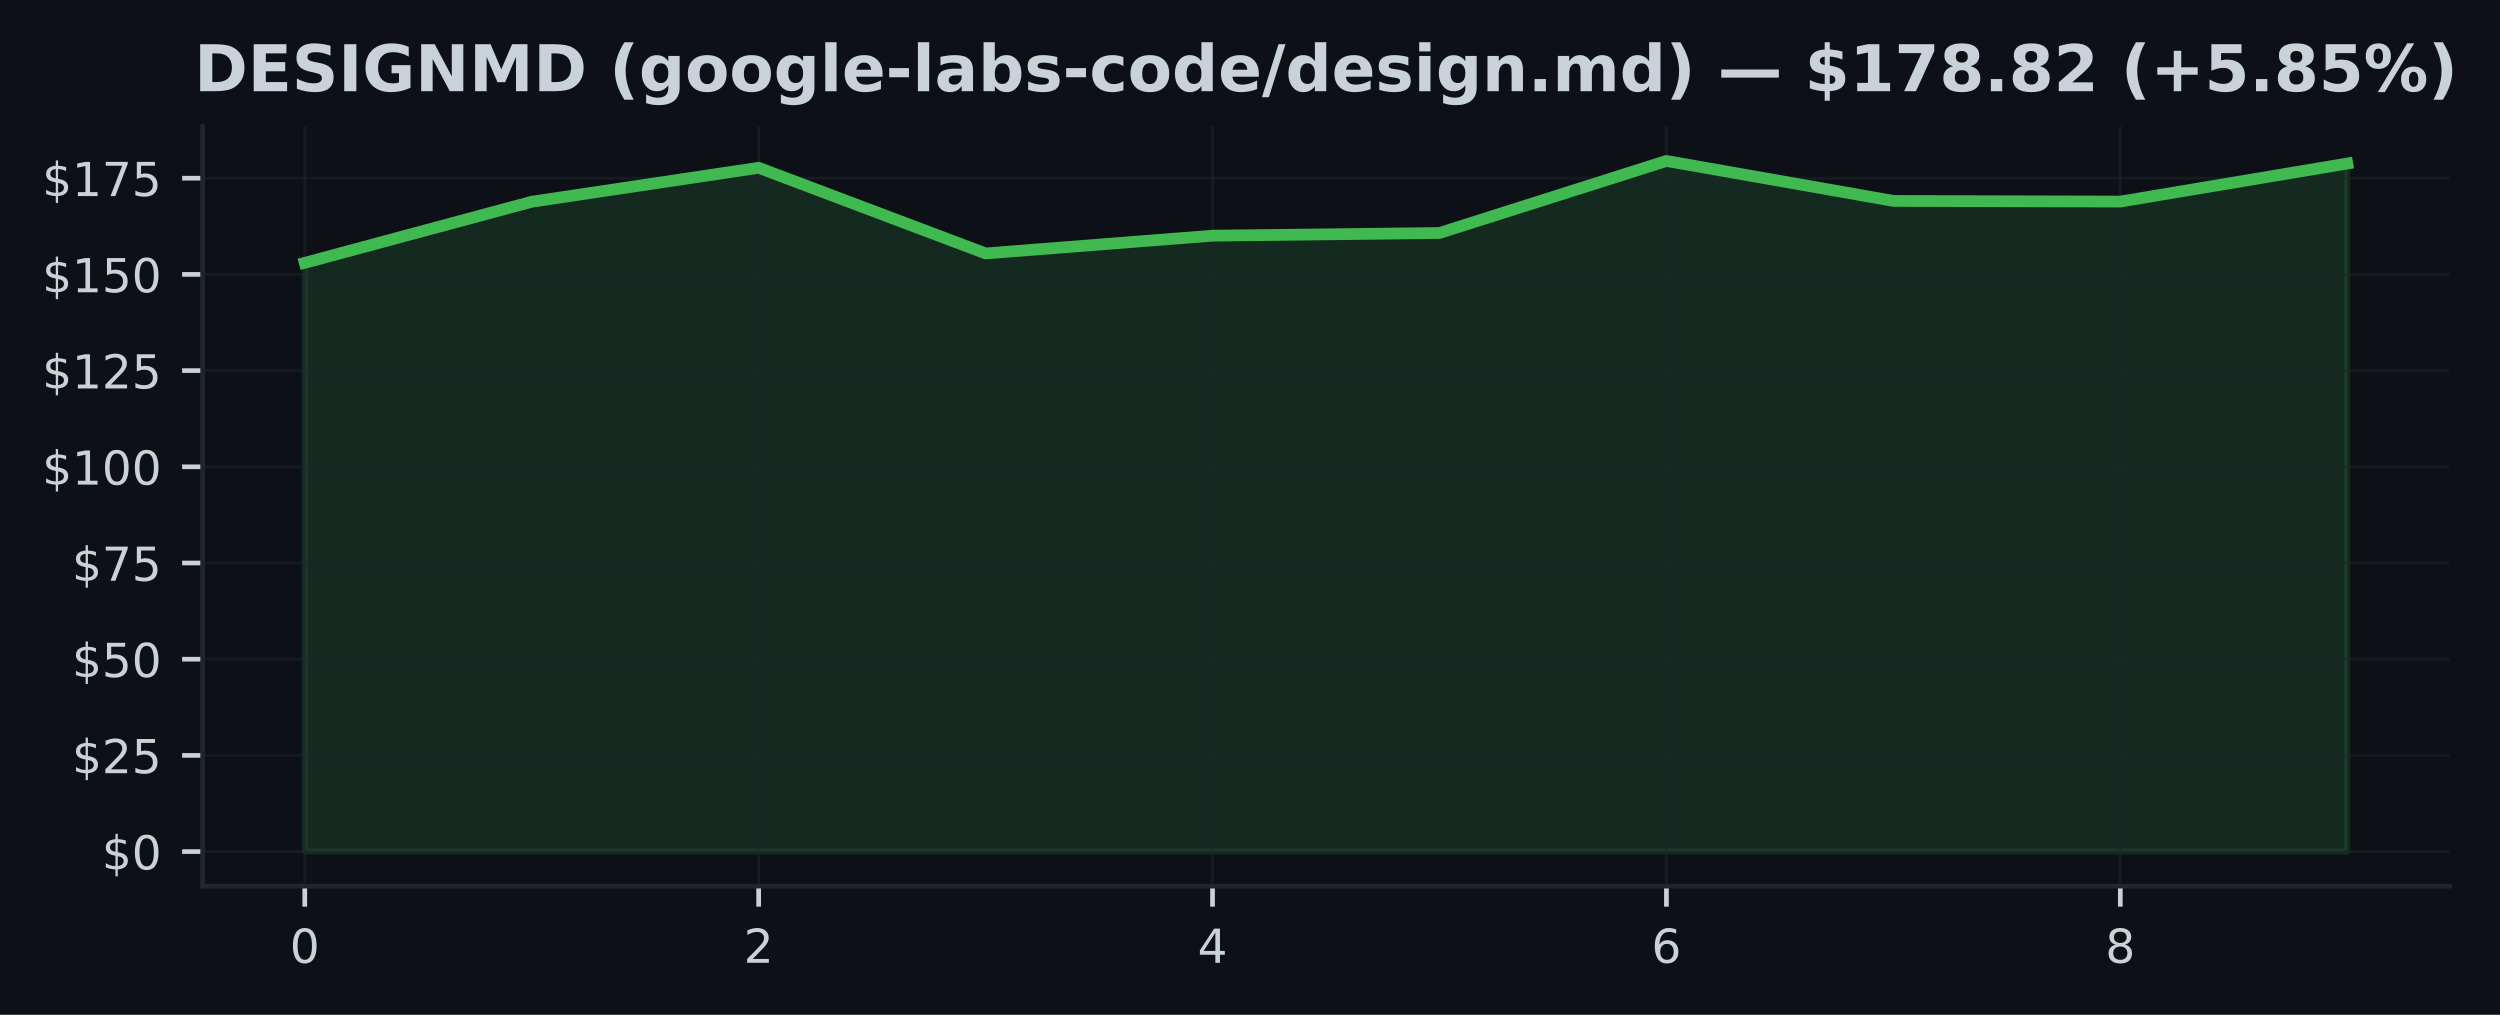
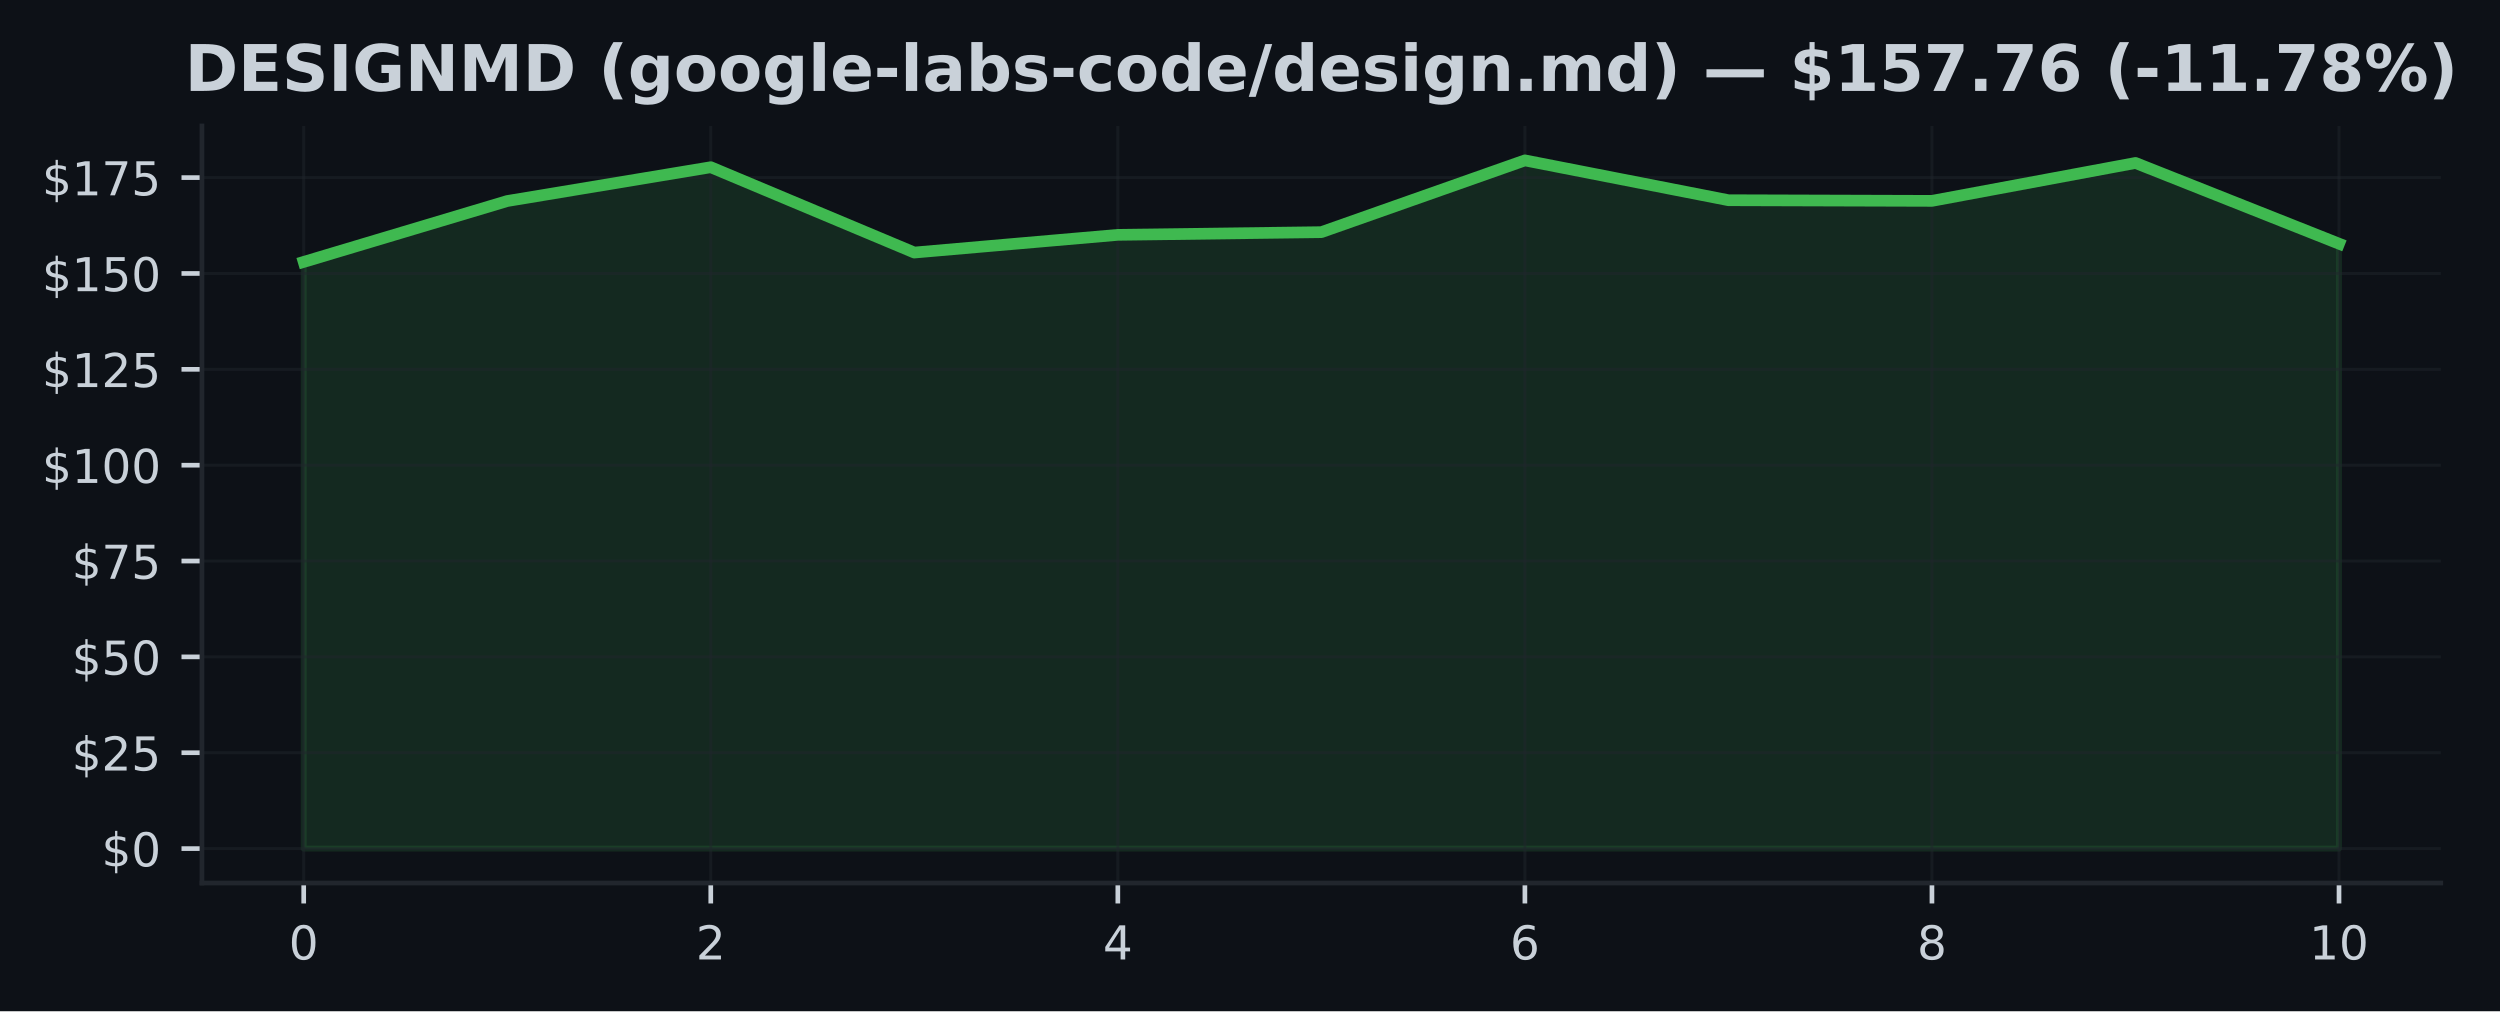
- <svg xmlns="http://www.w3.org/2000/svg" xmlns:xlink="http://www.w3.org/1999/xlink" width="426.345pt" height="173.061pt" viewBox="0 0 426.345 173.061" version="1.1">
+ <svg xmlns="http://www.w3.org/2000/svg" xmlns:xlink="http://www.w3.org/1999/xlink" width="427.845pt" height="173.061pt" viewBox="0 0 427.845 173.061" version="1.1">
  <defs>
    <style type="text/css">*{stroke-linejoin: round; stroke-linecap: butt}</style>
  </defs>
  <g id="figure_1">
    <g id="patch_1">
-       <path d="M 0 173.061  L 426.345 173.061  L 426.345 0  L 0 0  z " style="fill: #0d1117" />
+       <path d="M 0 173.061  L 427.845 173.061  L 427.845 0  L 0 0  z " style="fill: #0d1117" />
    </g>
    <g id="axes_1">
      <g id="patch_2">
        <path d="M 34.56 151.118  L 417.71 151.118  L 417.71 21.558  L 34.56 21.558  z " style="fill: #0d1117" />
      </g>
      <g id="FillBetweenPolyCollection_1">
        <defs>
-           <path id="m35527d3a36" d="M 51.976 -27.832  L 51.976 -128.237  L 90.678 -138.658  L 129.38 -144.445  L 168.082 -129.838  L 206.784 -132.87  L 245.486 -133.329  L 284.188 -145.613  L 322.89 -138.795  L 361.592 -138.684  L 400.294 -145.174  L 400.294 -27.832  L 400.294 -27.832  L 361.592 -27.832  L 322.89 -27.832  L 284.188 -27.832  L 245.486 -27.832  L 206.784 -27.832  L 168.082 -27.832  L 129.38 -27.832  L 90.678 -27.832  L 51.976 -27.832  z " style="stroke: #3fb950; stroke-opacity: 0.15" />
+           <path id="md6581e37cd" d="M 51.976 -27.832  L 51.976 -128.237  L 86.808 -138.658  L 121.64 -144.445  L 156.471 -129.838  L 191.303 -132.87  L 226.135 -133.329  L 260.967 -145.613  L 295.799 -138.795  L 330.63 -138.684  L 365.462 -145.174  L 400.294 -131.354  L 400.294 -27.832  L 400.294 -27.832  L 365.462 -27.832  L 330.63 -27.832  L 295.799 -27.832  L 260.967 -27.832  L 226.135 -27.832  L 191.303 -27.832  L 156.471 -27.832  L 121.64 -27.832  L 86.808 -27.832  L 51.976 -27.832  z " style="stroke: #3fb950; stroke-opacity: 0.15" />
        </defs>
-         <g clip-path="url(#p5532284a76)">
-           <use xlink:href="#m35527d3a36" x="0" y="173.061" style="fill: #3fb950; fill-opacity: 0.15; stroke: #3fb950; stroke-opacity: 0.15" />
+         <g clip-path="url(#pcea689e5e6)">
+           <use xlink:href="#md6581e37cd" x="0" y="173.061" style="fill: #3fb950; fill-opacity: 0.15; stroke: #3fb950; stroke-opacity: 0.15" />
        </g>
      </g>
      <g id="matplotlib.axis_1">
        <g id="xtick_1">
          <g id="line2d_1">
-             <path d="M 51.976 151.118  L 51.976 21.558  " clip-path="url(#p5532284a76)" style="fill: none; stroke: #21262d; stroke-opacity: 0.5; stroke-width: 0.5; stroke-linecap: square" />
+             <path d="M 51.976 151.118  L 51.976 21.558  " clip-path="url(#pcea689e5e6)" style="fill: none; stroke: #21262d; stroke-opacity: 0.5; stroke-width: 0.5; stroke-linecap: square" />
          </g>
          <g id="line2d_2">
            <defs>
-               <path id="m4c2acfb71c" d="M 0 0  L 0 3.5  " style="stroke: #c9d1d9; stroke-width: 0.8" />
+               <path id="m5f5ffbb6eb" d="M 0 0  L 0 3.5  " style="stroke: #c9d1d9; stroke-width: 0.8" />
            </defs>
            <g>
-               <use xlink:href="#m4c2acfb71c" x="51.976" y="151.118" style="fill: #c9d1d9; stroke: #c9d1d9; stroke-width: 0.8" />
+               <use xlink:href="#m5f5ffbb6eb" x="51.976" y="151.118" style="fill: #c9d1d9; stroke: #c9d1d9; stroke-width: 0.8" />
            </g>
          </g>
          <g id="text_1">
            <g style="fill: #c9d1d9" transform="translate(49.43091 164.197) scale(0.08 -0.08)">
              <defs>
                <path id="DejaVuSans-30" d="M 2034 4250  Q 1547 4250 1301 3770  Q 1056 3291 1056 2328  Q 1056 1369 1301 889  Q 1547 409 2034 409  Q 2525 409 2770 889  Q 3016 1369 3016 2328  Q 3016 3291 2770 3770  Q 2525 4250 2034 4250  z M 2034 4750  Q 2819 4750 3233 4129  Q 3647 3509 3647 2328  Q 3647 1150 3233 529  Q 2819 -91 2034 -91  Q 1250 -91 836 529  Q 422 1150 422 2328  Q 422 3509 836 4129  Q 1250 4750 2034 4750  z " transform="scale(0.015625)" />
              </defs>
              <use xlink:href="#DejaVuSans-30" />
            </g>
          </g>
        </g>
        <g id="xtick_2">
          <g id="line2d_3">
-             <path d="M 129.38 151.118  L 129.38 21.558  " clip-path="url(#p5532284a76)" style="fill: none; stroke: #21262d; stroke-opacity: 0.5; stroke-width: 0.5; stroke-linecap: square" />
+             <path d="M 121.64 151.118  L 121.64 21.558  " clip-path="url(#pcea689e5e6)" style="fill: none; stroke: #21262d; stroke-opacity: 0.5; stroke-width: 0.5; stroke-linecap: square" />
          </g>
          <g id="line2d_4">
            <g>
-               <use xlink:href="#m4c2acfb71c" x="129.38" y="151.118" style="fill: #c9d1d9; stroke: #c9d1d9; stroke-width: 0.8" />
+               <use xlink:href="#m5f5ffbb6eb" x="121.64" y="151.118" style="fill: #c9d1d9; stroke: #c9d1d9; stroke-width: 0.8" />
            </g>
          </g>
          <g id="text_2">
-             <g style="fill: #c9d1d9" transform="translate(126.8349 164.197) scale(0.08 -0.08)">
+             <g style="fill: #c9d1d9" transform="translate(119.0945 164.197) scale(0.08 -0.08)">
              <defs>
                <path id="DejaVuSans-32" d="M 1228 531  L 3431 531  L 3431 0  L 469 0  L 469 531  Q 828 903 1448 1529  Q 2069 2156 2228 2338  Q 2531 2678 2651 2914  Q 2772 3150 2772 3378  Q 2772 3750 2511 3984  Q 2250 4219 1831 4219  Q 1534 4219 1204 4116  Q 875 4013 500 3803  L 500 4441  Q 881 4594 1212 4672  Q 1544 4750 1819 4750  Q 2544 4750 2975 4387  Q 3406 4025 3406 3419  Q 3406 3131 3298 2873  Q 3191 2616 2906 2266  Q 2828 2175 2409 1742  Q 1991 1309 1228 531  z " transform="scale(0.015625)" />
              </defs>
              <use xlink:href="#DejaVuSans-32" />
            </g>
          </g>
        </g>
        <g id="xtick_3">
          <g id="line2d_5">
-             <path d="M 206.784 151.118  L 206.784 21.558  " clip-path="url(#p5532284a76)" style="fill: none; stroke: #21262d; stroke-opacity: 0.5; stroke-width: 0.5; stroke-linecap: square" />
+             <path d="M 191.303 151.118  L 191.303 21.558  " clip-path="url(#pcea689e5e6)" style="fill: none; stroke: #21262d; stroke-opacity: 0.5; stroke-width: 0.5; stroke-linecap: square" />
          </g>
          <g id="line2d_6">
            <g>
-               <use xlink:href="#m4c2acfb71c" x="206.784" y="151.118" style="fill: #c9d1d9; stroke: #c9d1d9; stroke-width: 0.8" />
+               <use xlink:href="#m5f5ffbb6eb" x="191.303" y="151.118" style="fill: #c9d1d9; stroke: #c9d1d9; stroke-width: 0.8" />
            </g>
          </g>
          <g id="text_3">
-             <g style="fill: #c9d1d9" transform="translate(204.239 164.197) scale(0.08 -0.08)">
+             <g style="fill: #c9d1d9" transform="translate(188.7582 164.197) scale(0.08 -0.08)">
              <defs>
                <path id="DejaVuSans-34" d="M 2419 4116  L 825 1625  L 2419 1625  L 2419 4116  z M 2253 4666  L 3047 4666  L 3047 1625  L 3713 1625  L 3713 1100  L 3047 1100  L 3047 0  L 2419 0  L 2419 1100  L 313 1100  L 313 1709  L 2253 4666  z " transform="scale(0.015625)" />
              </defs>
              <use xlink:href="#DejaVuSans-34" />
            </g>
          </g>
        </g>
        <g id="xtick_4">
          <g id="line2d_7">
-             <path d="M 284.188 151.118  L 284.188 21.558  " clip-path="url(#p5532284a76)" style="fill: none; stroke: #21262d; stroke-opacity: 0.5; stroke-width: 0.5; stroke-linecap: square" />
+             <path d="M 260.967 151.118  L 260.967 21.558  " clip-path="url(#pcea689e5e6)" style="fill: none; stroke: #21262d; stroke-opacity: 0.5; stroke-width: 0.5; stroke-linecap: square" />
          </g>
          <g id="line2d_8">
            <g>
-               <use xlink:href="#m4c2acfb71c" x="284.188" y="151.118" style="fill: #c9d1d9; stroke: #c9d1d9; stroke-width: 0.8" />
+               <use xlink:href="#m5f5ffbb6eb" x="260.967" y="151.118" style="fill: #c9d1d9; stroke: #c9d1d9; stroke-width: 0.8" />
            </g>
          </g>
          <g id="text_4">
-             <g style="fill: #c9d1d9" transform="translate(281.643 164.197) scale(0.08 -0.08)">
+             <g style="fill: #c9d1d9" transform="translate(258.4218 164.197) scale(0.08 -0.08)">
              <defs>
                <path id="DejaVuSans-36" d="M 2113 2584  Q 1688 2584 1439 2293  Q 1191 2003 1191 1497  Q 1191 994 1439 701  Q 1688 409 2113 409  Q 2538 409 2786 701  Q 3034 994 3034 1497  Q 3034 2003 2786 2293  Q 2538 2584 2113 2584  z M 3366 4563  L 3366 3988  Q 3128 4100 2886 4159  Q 2644 4219 2406 4219  Q 1781 4219 1451 3797  Q 1122 3375 1075 2522  Q 1259 2794 1537 2939  Q 1816 3084 2150 3084  Q 2853 3084 3261 2657  Q 3669 2231 3669 1497  Q 3669 778 3244 343  Q 2819 -91 2113 -91  Q 1303 -91 875 529  Q 447 1150 447 2328  Q 447 3434 972 4092  Q 1497 4750 2381 4750  Q 2619 4750 2861 4703  Q 3103 4656 3366 4563  z " transform="scale(0.015625)" />
              </defs>
              <use xlink:href="#DejaVuSans-36" />
            </g>
          </g>
        </g>
        <g id="xtick_5">
          <g id="line2d_9">
-             <path d="M 361.592 151.118  L 361.592 21.558  " clip-path="url(#p5532284a76)" style="fill: none; stroke: #21262d; stroke-opacity: 0.5; stroke-width: 0.5; stroke-linecap: square" />
+             <path d="M 330.63 151.118  L 330.63 21.558  " clip-path="url(#pcea689e5e6)" style="fill: none; stroke: #21262d; stroke-opacity: 0.5; stroke-width: 0.5; stroke-linecap: square" />
          </g>
          <g id="line2d_10">
            <g>
-               <use xlink:href="#m4c2acfb71c" x="361.592" y="151.118" style="fill: #c9d1d9; stroke: #c9d1d9; stroke-width: 0.8" />
+               <use xlink:href="#m5f5ffbb6eb" x="330.63" y="151.118" style="fill: #c9d1d9; stroke: #c9d1d9; stroke-width: 0.8" />
            </g>
          </g>
          <g id="text_5">
-             <g style="fill: #c9d1d9" transform="translate(359.0471 164.197) scale(0.08 -0.08)">
+             <g style="fill: #c9d1d9" transform="translate(328.0855 164.197) scale(0.08 -0.08)">
              <defs>
                <path id="DejaVuSans-38" d="M 2034 2216  Q 1584 2216 1326 1975  Q 1069 1734 1069 1313  Q 1069 891 1326 650  Q 1584 409 2034 409  Q 2484 409 2743 651  Q 3003 894 3003 1313  Q 3003 1734 2745 1975  Q 2488 2216 2034 2216  z M 1403 2484  Q 997 2584 770 2862  Q 544 3141 544 3541  Q 544 4100 942 4425  Q 1341 4750 2034 4750  Q 2731 4750 3128 4425  Q 3525 4100 3525 3541  Q 3525 3141 3298 2862  Q 3072 2584 2669 2484  Q 3125 2378 3379 2068  Q 3634 1759 3634 1313  Q 3634 634 3220 271  Q 2806 -91 2034 -91  Q 1263 -91 848 271  Q 434 634 434 1313  Q 434 1759 690 2068  Q 947 2378 1403 2484  z M 1172 3481  Q 1172 3119 1398 2916  Q 1625 2713 2034 2713  Q 2441 2713 2670 2916  Q 2900 3119 2900 3481  Q 2900 3844 2670 4047  Q 2441 4250 2034 4250  Q 1625 4250 1398 4047  Q 1172 3844 1172 3481  z " transform="scale(0.015625)" />
              </defs>
              <use xlink:href="#DejaVuSans-38" />
+             </g>
+           </g>
+         </g>
+         <g id="xtick_6">
+           <g id="line2d_11">
+             <path d="M 400.294 151.118  L 400.294 21.558  " clip-path="url(#pcea689e5e6)" style="fill: none; stroke: #21262d; stroke-opacity: 0.5; stroke-width: 0.5; stroke-linecap: square" />
+           </g>
+           <g id="line2d_12">
+             <g>
+               <use xlink:href="#m5f5ffbb6eb" x="400.294" y="151.118" style="fill: #c9d1d9; stroke: #c9d1d9; stroke-width: 0.8" />
+             </g>
+           </g>
+           <g id="text_6">
+             <g style="fill: #c9d1d9" transform="translate(395.2041 164.197) scale(0.08 -0.08)">
+               <defs>
+                 <path id="DejaVuSans-31" d="M 794 531  L 1825 531  L 1825 4091  L 703 3866  L 703 4441  L 1819 4666  L 2450 4666  L 2450 531  L 3481 531  L 3481 0  L 794 0  L 794 531  z " transform="scale(0.015625)" />
+               </defs>
+               <use xlink:href="#DejaVuSans-31" />
+               <use xlink:href="#DejaVuSans-30" transform="translate(63.62305 0)" />
            </g>
          </g>
        </g>
      </g>
      <g id="matplotlib.axis_2">
        <g id="ytick_1">
-           <g id="line2d_11">
-             <path d="M 34.56 145.229  L 417.71 145.229  " clip-path="url(#p5532284a76)" style="fill: none; stroke: #21262d; stroke-opacity: 0.5; stroke-width: 0.5; stroke-linecap: square" />
-           </g>
-           <g id="line2d_12">
+           <g id="line2d_13">
+             <path d="M 34.56 145.229  L 417.71 145.229  " clip-path="url(#pcea689e5e6)" style="fill: none; stroke: #21262d; stroke-opacity: 0.5; stroke-width: 0.5; stroke-linecap: square" />
+           </g>
+           <g id="line2d_14">
            <defs>
-               <path id="mc98a4957a2" d="M 0 0  L -3.5 0  " style="stroke: #c9d1d9; stroke-width: 0.8" />
+               <path id="m243dcd4b16" d="M 0 0  L -3.5 0  " style="stroke: #c9d1d9; stroke-width: 0.8" />
            </defs>
            <g>
-               <use xlink:href="#mc98a4957a2" x="34.56" y="145.229" style="fill: #c9d1d9; stroke: #c9d1d9; stroke-width: 0.8" />
-             </g>
-           </g>
-           <g id="text_6">
+               <use xlink:href="#m243dcd4b16" x="34.56" y="145.229" style="fill: #c9d1d9; stroke: #c9d1d9; stroke-width: 0.8" />
+             </g>
+           </g>
+           <g id="text_7">
            <g style="fill: #c9d1d9" transform="translate(17.38 148.2686) scale(0.08 -0.08)">
              <defs>
                <path id="DejaVuSans-24" d="M 2163 -941  L 1850 -941  L 1847 0  Q 1519 6 1191 76  Q 863 147 531 288  L 531 850  Q 850 650 1176 548  Q 1503 447 1850 444  L 1850 1869  Q 1159 1981 845 2250  Q 531 2519 531 2988  Q 531 3497 872 3790  Q 1213 4084 1850 4128  L 1850 4863  L 2163 4863  L 2163 4138  Q 2453 4125 2725 4076  Q 2997 4028 3256 3944  L 3256 3397  Q 2997 3528 2723 3600  Q 2450 3672 2163 3684  L 2163 2350  Q 2872 2241 3206 1959  Q 3541 1678 3541 1191  Q 3541 663 3186 358  Q 2831 53 2163 6  L 2163 -941  z M 1850 2406  L 1850 3688  Q 1488 3647 1297 3481  Q 1106 3316 1106 3041  Q 1106 2772 1282 2622  Q 1459 2472 1850 2406  z M 2163 1806  L 2163 453  Q 2559 506 2761 678  Q 2963 850 2963 1131  Q 2963 1406 2770 1568  Q 2578 1731 2163 1806  z " transform="scale(0.015625)" />
              </defs>
              <use xlink:href="#DejaVuSans-24" />
              <use xlink:href="#DejaVuSans-30" transform="translate(63.62305 0)" />
            </g>
          </g>
        </g>
        <g id="ytick_2">
-           <g id="line2d_13">
-             <path d="M 34.56 128.824  L 417.71 128.824  " clip-path="url(#p5532284a76)" style="fill: none; stroke: #21262d; stroke-opacity: 0.5; stroke-width: 0.5; stroke-linecap: square" />
-           </g>
-           <g id="line2d_14">
-             <g>
-               <use xlink:href="#mc98a4957a2" x="34.56" y="128.824" style="fill: #c9d1d9; stroke: #c9d1d9; stroke-width: 0.8" />
-             </g>
-           </g>
-           <g id="text_7">
+           <g id="line2d_15">
+             <path d="M 34.56 128.824  L 417.71 128.824  " clip-path="url(#pcea689e5e6)" style="fill: none; stroke: #21262d; stroke-opacity: 0.5; stroke-width: 0.5; stroke-linecap: square" />
+           </g>
+           <g id="line2d_16">
+             <g>
+               <use xlink:href="#m243dcd4b16" x="34.56" y="128.824" style="fill: #c9d1d9; stroke: #c9d1d9; stroke-width: 0.8" />
+             </g>
+           </g>
+           <g id="text_8">
            <g style="fill: #c9d1d9" transform="translate(12.29 131.8635) scale(0.08 -0.08)">
              <defs>
                <path id="DejaVuSans-35" d="M 691 4666  L 3169 4666  L 3169 4134  L 1269 4134  L 1269 2991  Q 1406 3038 1543 3061  Q 1681 3084 1819 3084  Q 2600 3084 3056 2656  Q 3513 2228 3513 1497  Q 3513 744 3044 326  Q 2575 -91 1722 -91  Q 1428 -91 1123 -41  Q 819 9 494 109  L 494 744  Q 775 591 1075 516  Q 1375 441 1709 441  Q 2250 441 2565 725  Q 2881 1009 2881 1497  Q 2881 1984 2565 2268  Q 2250 2553 1709 2553  Q 1456 2553 1204 2497  Q 953 2441 691 2322  L 691 4666  z " transform="scale(0.015625)" />
              </defs>
              <use xlink:href="#DejaVuSans-24" />
              <use xlink:href="#DejaVuSans-32" transform="translate(63.62305 0)" />
              <use xlink:href="#DejaVuSans-35" transform="translate(127.2461 0)" />
            </g>
          </g>
        </g>
        <g id="ytick_3">
-           <g id="line2d_15">
-             <path d="M 34.56 112.419  L 417.71 112.419  " clip-path="url(#p5532284a76)" style="fill: none; stroke: #21262d; stroke-opacity: 0.5; stroke-width: 0.5; stroke-linecap: square" />
-           </g>
-           <g id="line2d_16">
-             <g>
-               <use xlink:href="#mc98a4957a2" x="34.56" y="112.419" style="fill: #c9d1d9; stroke: #c9d1d9; stroke-width: 0.8" />
-             </g>
-           </g>
-           <g id="text_8">
+           <g id="line2d_17">
+             <path d="M 34.56 112.419  L 417.71 112.419  " clip-path="url(#pcea689e5e6)" style="fill: none; stroke: #21262d; stroke-opacity: 0.5; stroke-width: 0.5; stroke-linecap: square" />
+           </g>
+           <g id="line2d_18">
+             <g>
+               <use xlink:href="#m243dcd4b16" x="34.56" y="112.419" style="fill: #c9d1d9; stroke: #c9d1d9; stroke-width: 0.8" />
+             </g>
+           </g>
+           <g id="text_9">
            <g style="fill: #c9d1d9" transform="translate(12.29 115.4584) scale(0.08 -0.08)">
              <use xlink:href="#DejaVuSans-24" />
              <use xlink:href="#DejaVuSans-35" transform="translate(63.62305 0)" />
              <use xlink:href="#DejaVuSans-30" transform="translate(127.2461 0)" />
            </g>
          </g>
        </g>
        <g id="ytick_4">
-           <g id="line2d_17">
-             <path d="M 34.56 96.014  L 417.71 96.014  " clip-path="url(#p5532284a76)" style="fill: none; stroke: #21262d; stroke-opacity: 0.5; stroke-width: 0.5; stroke-linecap: square" />
-           </g>
-           <g id="line2d_18">
-             <g>
-               <use xlink:href="#mc98a4957a2" x="34.56" y="96.014" style="fill: #c9d1d9; stroke: #c9d1d9; stroke-width: 0.8" />
-             </g>
-           </g>
-           <g id="text_9">
+           <g id="line2d_19">
+             <path d="M 34.56 96.014  L 417.71 96.014  " clip-path="url(#pcea689e5e6)" style="fill: none; stroke: #21262d; stroke-opacity: 0.5; stroke-width: 0.5; stroke-linecap: square" />
+           </g>
+           <g id="line2d_20">
+             <g>
+               <use xlink:href="#m243dcd4b16" x="34.56" y="96.014" style="fill: #c9d1d9; stroke: #c9d1d9; stroke-width: 0.8" />
+             </g>
+           </g>
+           <g id="text_10">
            <g style="fill: #c9d1d9" transform="translate(12.29 99.05336) scale(0.08 -0.08)">
              <defs>
                <path id="DejaVuSans-37" d="M 525 4666  L 3525 4666  L 3525 4397  L 1831 0  L 1172 0  L 2766 4134  L 525 4134  L 525 4666  z " transform="scale(0.015625)" />
              </defs>
              <use xlink:href="#DejaVuSans-24" />
              <use xlink:href="#DejaVuSans-37" transform="translate(63.62305 0)" />
              <use xlink:href="#DejaVuSans-35" transform="translate(127.2461 0)" />
            </g>
          </g>
        </g>
        <g id="ytick_5">
-           <g id="line2d_19">
-             <path d="M 34.56 79.609  L 417.71 79.609  " clip-path="url(#p5532284a76)" style="fill: none; stroke: #21262d; stroke-opacity: 0.5; stroke-width: 0.5; stroke-linecap: square" />
-           </g>
-           <g id="line2d_20">
-             <g>
-               <use xlink:href="#mc98a4957a2" x="34.56" y="79.609" style="fill: #c9d1d9; stroke: #c9d1d9; stroke-width: 0.8" />
-             </g>
-           </g>
-           <g id="text_10">
+           <g id="line2d_21">
+             <path d="M 34.56 79.609  L 417.71 79.609  " clip-path="url(#pcea689e5e6)" style="fill: none; stroke: #21262d; stroke-opacity: 0.5; stroke-width: 0.5; stroke-linecap: square" />
+           </g>
+           <g id="line2d_22">
+             <g>
+               <use xlink:href="#m243dcd4b16" x="34.56" y="79.609" style="fill: #c9d1d9; stroke: #c9d1d9; stroke-width: 0.8" />
+             </g>
+           </g>
+           <g id="text_11">
            <g style="fill: #c9d1d9" transform="translate(7.2 82.6483) scale(0.08 -0.08)">
-               <defs>
-                 <path id="DejaVuSans-31" d="M 794 531  L 1825 531  L 1825 4091  L 703 3866  L 703 4441  L 1819 4666  L 2450 4666  L 2450 531  L 3481 531  L 3481 0  L 794 0  L 794 531  z " transform="scale(0.015625)" />
-               </defs>
              <use xlink:href="#DejaVuSans-24" />
              <use xlink:href="#DejaVuSans-31" transform="translate(63.62305 0)" />
              <use xlink:href="#DejaVuSans-30" transform="translate(127.2461 0)" />
              <use xlink:href="#DejaVuSans-30" transform="translate(190.8691 0)" />
            </g>
          </g>
        </g>
        <g id="ytick_6">
-           <g id="line2d_21">
-             <path d="M 34.56 63.204  L 417.71 63.204  " clip-path="url(#p5532284a76)" style="fill: none; stroke: #21262d; stroke-opacity: 0.5; stroke-width: 0.5; stroke-linecap: square" />
-           </g>
-           <g id="line2d_22">
-             <g>
-               <use xlink:href="#mc98a4957a2" x="34.56" y="63.204" style="fill: #c9d1d9; stroke: #c9d1d9; stroke-width: 0.8" />
-             </g>
-           </g>
-           <g id="text_11">
+           <g id="line2d_23">
+             <path d="M 34.56 63.204  L 417.71 63.204  " clip-path="url(#pcea689e5e6)" style="fill: none; stroke: #21262d; stroke-opacity: 0.5; stroke-width: 0.5; stroke-linecap: square" />
+           </g>
+           <g id="line2d_24">
+             <g>
+               <use xlink:href="#m243dcd4b16" x="34.56" y="63.204" style="fill: #c9d1d9; stroke: #c9d1d9; stroke-width: 0.8" />
+             </g>
+           </g>
+           <g id="text_12">
            <g style="fill: #c9d1d9" transform="translate(7.2 66.24323) scale(0.08 -0.08)">
              <use xlink:href="#DejaVuSans-24" />
              <use xlink:href="#DejaVuSans-31" transform="translate(63.62305 0)" />
              <use xlink:href="#DejaVuSans-32" transform="translate(127.2461 0)" />
              <use xlink:href="#DejaVuSans-35" transform="translate(190.8691 0)" />
            </g>
          </g>
        </g>
        <g id="ytick_7">
-           <g id="line2d_23">
-             <path d="M 34.56 46.799  L 417.71 46.799  " clip-path="url(#p5532284a76)" style="fill: none; stroke: #21262d; stroke-opacity: 0.5; stroke-width: 0.5; stroke-linecap: square" />
-           </g>
-           <g id="line2d_24">
-             <g>
-               <use xlink:href="#mc98a4957a2" x="34.56" y="46.799" style="fill: #c9d1d9; stroke: #c9d1d9; stroke-width: 0.8" />
-             </g>
-           </g>
-           <g id="text_12">
+           <g id="line2d_25">
+             <path d="M 34.56 46.799  L 417.71 46.799  " clip-path="url(#pcea689e5e6)" style="fill: none; stroke: #21262d; stroke-opacity: 0.5; stroke-width: 0.5; stroke-linecap: square" />
+           </g>
+           <g id="line2d_26">
+             <g>
+               <use xlink:href="#m243dcd4b16" x="34.56" y="46.799" style="fill: #c9d1d9; stroke: #c9d1d9; stroke-width: 0.8" />
+             </g>
+           </g>
+           <g id="text_13">
            <g style="fill: #c9d1d9" transform="translate(7.2 49.83816) scale(0.08 -0.08)">
              <use xlink:href="#DejaVuSans-24" />
              <use xlink:href="#DejaVuSans-31" transform="translate(63.62305 0)" />
              <use xlink:href="#DejaVuSans-35" transform="translate(127.2461 0)" />
              <use xlink:href="#DejaVuSans-30" transform="translate(190.8691 0)" />
            </g>
          </g>
        </g>
        <g id="ytick_8">
-           <g id="line2d_25">
-             <path d="M 34.56 30.394  L 417.71 30.394  " clip-path="url(#p5532284a76)" style="fill: none; stroke: #21262d; stroke-opacity: 0.5; stroke-width: 0.5; stroke-linecap: square" />
-           </g>
-           <g id="line2d_26">
-             <g>
-               <use xlink:href="#mc98a4957a2" x="34.56" y="30.394" style="fill: #c9d1d9; stroke: #c9d1d9; stroke-width: 0.8" />
-             </g>
-           </g>
-           <g id="text_13">
+           <g id="line2d_27">
+             <path d="M 34.56 30.394  L 417.71 30.394  " clip-path="url(#pcea689e5e6)" style="fill: none; stroke: #21262d; stroke-opacity: 0.5; stroke-width: 0.5; stroke-linecap: square" />
+           </g>
+           <g id="line2d_28">
+             <g>
+               <use xlink:href="#m243dcd4b16" x="34.56" y="30.394" style="fill: #c9d1d9; stroke: #c9d1d9; stroke-width: 0.8" />
+             </g>
+           </g>
+           <g id="text_14">
            <g style="fill: #c9d1d9" transform="translate(7.2 33.4331) scale(0.08 -0.08)">
              <use xlink:href="#DejaVuSans-24" />
              <use xlink:href="#DejaVuSans-31" transform="translate(63.62305 0)" />
              <use xlink:href="#DejaVuSans-37" transform="translate(127.2461 0)" />
              <use xlink:href="#DejaVuSans-35" transform="translate(190.8691 0)" />
            </g>
          </g>
        </g>
      </g>
-       <g id="line2d_27">
-         <path d="M 51.976 44.824  L 90.678 34.403  L 129.38 28.615  L 168.082 43.222  L 206.784 40.191  L 245.486 39.731  L 284.188 27.447  L 322.89 34.265  L 361.592 34.377  L 400.294 27.887  " clip-path="url(#p5532284a76)" style="fill: none; stroke: #3fb950; stroke-width: 2; stroke-linecap: square" />
+       <g id="line2d_29">
+         <path d="M 51.976 44.824  L 86.808 34.403  L 121.64 28.615  L 156.471 43.222  L 191.303 40.191  L 226.135 39.731  L 260.967 27.447  L 295.799 34.265  L 330.63 34.377  L 365.462 27.887  L 400.294 41.707  " clip-path="url(#pcea689e5e6)" style="fill: none; stroke: #3fb950; stroke-width: 2; stroke-linecap: square" />
      </g>
      <g id="patch_3">
        <path d="M 34.56 151.118  L 34.56 21.558  " style="fill: none; stroke: #21262d; stroke-width: 0.8; stroke-linejoin: miter; stroke-linecap: square" />
      </g>
      <g id="patch_4">
        <path d="M 34.56 151.118  L 417.71 151.118  " style="fill: none; stroke: #21262d; stroke-width: 0.8; stroke-linejoin: miter; stroke-linecap: square" />
      </g>
-       <g id="text_14">
-         <g style="fill: #c9d1d9" transform="translate(33.12539 15.55828) scale(0.11 -0.11)">
+       <g id="text_15">
+         <g style="fill: #c9d1d9" transform="translate(31.62492 15.55828) scale(0.11 -0.11)">
          <defs>
            <path id="DejaVuSans-Bold-44" d="M 1791 3756  L 1791 909  L 2222 909  Q 2959 909 3348 1275  Q 3738 1641 3738 2338  Q 3738 3031 3350 3393  Q 2963 3756 2222 3756  L 1791 3756  z M 588 4666  L 1856 4666  Q 2919 4666 3439 4514  Q 3959 4363 4331 4000  Q 4659 3684 4818 3271  Q 4978 2859 4978 2338  Q 4978 1809 4818 1395  Q 4659 981 4331 666  Q 3956 303 3431 151  Q 2906 0 1856 0  L 588 0  L 588 4666  z " transform="scale(0.015625)" />
            <path id="DejaVuSans-Bold-45" d="M 588 4666  L 3834 4666  L 3834 3756  L 1791 3756  L 1791 2888  L 3713 2888  L 3713 1978  L 1791 1978  L 1791 909  L 3903 909  L 3903 0  L 588 0  L 588 4666  z " transform="scale(0.015625)" />
            <path id="DejaVuSans-Bold-53" d="M 3834 4519  L 3834 3531  Q 3450 3703 3084 3790  Q 2719 3878 2394 3878  Q 1963 3878 1756 3759  Q 1550 3641 1550 3391  Q 1550 3203 1689 3098  Q 1828 2994 2194 2919  L 2706 2816  Q 3484 2659 3812 2340  Q 4141 2022 4141 1434  Q 4141 663 3683 286  Q 3225 -91 2284 -91  Q 1841 -91 1394 -6  Q 947 78 500 244  L 500 1259  Q 947 1022 1364 901  Q 1781 781 2169 781  Q 2563 781 2772 912  Q 2981 1044 2981 1288  Q 2981 1506 2839 1625  Q 2697 1744 2272 1838  L 1806 1941  Q 1106 2091 782 2419  Q 459 2747 459 3303  Q 459 4000 909 4375  Q 1359 4750 2203 4750  Q 2588 4750 2994 4692  Q 3400 4634 3834 4519  z " transform="scale(0.015625)" />
            <path id="DejaVuSans-Bold-49" d="M 588 4666  L 1791 4666  L 1791 0  L 588 0  L 588 4666  z " transform="scale(0.015625)" />
            <path id="DejaVuSans-Bold-47" d="M 4781 347  Q 4331 128 3847 18  Q 3363 -91 2847 -91  Q 1681 -91 1000 561  Q 319 1213 319 2328  Q 319 3456 1012 4103  Q 1706 4750 2913 4750  Q 3378 4750 3804 4662  Q 4231 4575 4609 4403  L 4609 3438  Q 4219 3659 3833 3768  Q 3447 3878 3059 3878  Q 2341 3878 1952 3476  Q 1563 3075 1563 2328  Q 1563 1588 1938 1184  Q 2313 781 3003 781  Q 3191 781 3352 804  Q 3513 828 3641 878  L 3641 1784  L 2906 1784  L 2906 2591  L 4781 2591  L 4781 347  z " transform="scale(0.015625)" />
            <path id="DejaVuSans-Bold-4e" d="M 588 4666  L 1931 4666  L 3628 1466  L 3628 4666  L 4769 4666  L 4769 0  L 3425 0  L 1728 3200  L 1728 0  L 588 0  L 588 4666  z " transform="scale(0.015625)" />
            <path id="DejaVuSans-Bold-4d" d="M 588 4666  L 2119 4666  L 3181 2169  L 4250 4666  L 5778 4666  L 5778 0  L 4641 0  L 4641 3413  L 3566 897  L 2803 897  L 1728 3413  L 1728 0  L 588 0  L 588 4666  z " transform="scale(0.015625)" />
            <path id="DejaVuSans-Bold-20" transform="scale(0.015625)" />
            <path id="DejaVuSans-Bold-28" d="M 2413 -844  L 1484 -844  Q 1006 -72 778 623  Q 550 1319 550 2003  Q 550 2688 779 3389  Q 1009 4091 1484 4856  L 2413 4856  Q 2013 4116 1813 3408  Q 1613 2700 1613 2009  Q 1613 1319 1811 609  Q 2009 -100 2413 -844  z " transform="scale(0.015625)" />
            <path id="DejaVuSans-Bold-67" d="M 2919 594  Q 2688 288 2409 144  Q 2131 0 1766 0  Q 1125 0 706 504  Q 288 1009 288 1791  Q 288 2575 706 3076  Q 1125 3578 1766 3578  Q 2131 3578 2409 3434  Q 2688 3291 2919 2981  L 2919 3500  L 4044 3500  L 4044 353  Q 4044 -491 3511 -936  Q 2978 -1381 1966 -1381  Q 1638 -1381 1331 -1331  Q 1025 -1281 716 -1178  L 716 -306  Q 1009 -475 1290 -558  Q 1572 -641 1856 -641  Q 2406 -641 2662 -400  Q 2919 -159 2919 353  L 2919 594  z M 2181 2772  Q 1834 2772 1640 2515  Q 1447 2259 1447 1791  Q 1447 1309 1634 1061  Q 1822 813 2181 813  Q 2531 813 2725 1069  Q 2919 1325 2919 1791  Q 2919 2259 2725 2515  Q 2531 2772 2181 2772  z " transform="scale(0.015625)" />
            <path id="DejaVuSans-Bold-6f" d="M 2203 2784  Q 1831 2784 1636 2517  Q 1441 2250 1441 1747  Q 1441 1244 1636 976  Q 1831 709 2203 709  Q 2569 709 2762 976  Q 2956 1244 2956 1747  Q 2956 2250 2762 2517  Q 2569 2784 2203 2784  z M 2203 3584  Q 3106 3584 3614 3096  Q 4122 2609 4122 1747  Q 4122 884 3614 396  Q 3106 -91 2203 -91  Q 1297 -91 786 396  Q 275 884 275 1747  Q 275 2609 786 3096  Q 1297 3584 2203 3584  z " transform="scale(0.015625)" />
            <path id="DejaVuSans-Bold-6c" d="M 538 4863  L 1656 4863  L 1656 0  L 538 0  L 538 4863  z " transform="scale(0.015625)" />
            <path id="DejaVuSans-Bold-65" d="M 4031 1759  L 4031 1441  L 1416 1441  Q 1456 1047 1700 850  Q 1944 653 2381 653  Q 2734 653 3104 758  Q 3475 863 3866 1075  L 3866 213  Q 3469 63 3072 -14  Q 2675 -91 2278 -91  Q 1328 -91 801 392  Q 275 875 275 1747  Q 275 2603 792 3093  Q 1309 3584 2216 3584  Q 3041 3584 3536 3087  Q 4031 2591 4031 1759  z M 2881 2131  Q 2881 2450 2695 2645  Q 2509 2841 2209 2841  Q 1884 2841 1681 2658  Q 1478 2475 1428 2131  L 2881 2131  z " transform="scale(0.015625)" />
            <path id="DejaVuSans-Bold-2d" d="M 347 2297  L 2309 2297  L 2309 1388  L 347 1388  L 347 2297  z " transform="scale(0.015625)" />
            <path id="DejaVuSans-Bold-61" d="M 2106 1575  Q 1756 1575 1579 1456  Q 1403 1338 1403 1106  Q 1403 894 1545 773  Q 1688 653 1941 653  Q 2256 653 2472 879  Q 2688 1106 2688 1447  L 2688 1575  L 2106 1575  z M 3816 1997  L 3816 0  L 2688 0  L 2688 519  Q 2463 200 2181 54  Q 1900 -91 1497 -91  Q 953 -91 614 226  Q 275 544 275 1050  Q 275 1666 698 1953  Q 1122 2241 2028 2241  L 2688 2241  L 2688 2328  Q 2688 2594 2478 2717  Q 2269 2841 1825 2841  Q 1466 2841 1156 2769  Q 847 2697 581 2553  L 581 3406  Q 941 3494 1303 3539  Q 1666 3584 2028 3584  Q 2975 3584 3395 3211  Q 3816 2838 3816 1997  z " transform="scale(0.015625)" />
            <path id="DejaVuSans-Bold-62" d="M 2400 722  Q 2759 722 2948 984  Q 3138 1247 3138 1747  Q 3138 2247 2948 2509  Q 2759 2772 2400 2772  Q 2041 2772 1848 2508  Q 1656 2244 1656 1747  Q 1656 1250 1848 986  Q 2041 722 2400 722  z M 1656 2988  Q 1888 3294 2169 3439  Q 2450 3584 2816 3584  Q 3463 3584 3878 3070  Q 4294 2556 4294 1747  Q 4294 938 3878 423  Q 3463 -91 2816 -91  Q 2450 -91 2169 54  Q 1888 200 1656 506  L 1656 0  L 538 0  L 538 4863  L 1656 4863  L 1656 2988  z " transform="scale(0.015625)" />
            <path id="DejaVuSans-Bold-73" d="M 3272 3391  L 3272 2541  Q 2913 2691 2578 2766  Q 2244 2841 1947 2841  Q 1628 2841 1473 2761  Q 1319 2681 1319 2516  Q 1319 2381 1436 2309  Q 1553 2238 1856 2203  L 2053 2175  Q 2913 2066 3209 1816  Q 3506 1566 3506 1031  Q 3506 472 3093 190  Q 2681 -91 1863 -91  Q 1516 -91 1145 -36  Q 775 19 384 128  L 384 978  Q 719 816 1070 734  Q 1422 653 1784 653  Q 2113 653 2278 743  Q 2444 834 2444 1013  Q 2444 1163 2330 1236  Q 2216 1309 1875 1350  L 1678 1375  Q 931 1469 631 1722  Q 331 1975 331 2491  Q 331 3047 712 3315  Q 1094 3584 1881 3584  Q 2191 3584 2531 3537  Q 2872 3491 3272 3391  z " transform="scale(0.015625)" />
            <path id="DejaVuSans-Bold-63" d="M 3366 3391  L 3366 2478  Q 3138 2634 2908 2709  Q 2678 2784 2431 2784  Q 1963 2784 1702 2511  Q 1441 2238 1441 1747  Q 1441 1256 1702 982  Q 1963 709 2431 709  Q 2694 709 2930 787  Q 3166 866 3366 1019  L 3366 103  Q 3103 6 2833 -42  Q 2563 -91 2291 -91  Q 1344 -91 809 395  Q 275 881 275 1747  Q 275 2613 809 3098  Q 1344 3584 2291 3584  Q 2566 3584 2833 3536  Q 3100 3488 3366 3391  z " transform="scale(0.015625)" />
            <path id="DejaVuSans-Bold-64" d="M 2919 2988  L 2919 4863  L 4044 4863  L 4044 0  L 2919 0  L 2919 506  Q 2688 197 2409 53  Q 2131 -91 1766 -91  Q 1119 -91 703 423  Q 288 938 288 1747  Q 288 2556 703 3070  Q 1119 3584 1766 3584  Q 2128 3584 2408 3439  Q 2688 3294 2919 2988  z M 2181 722  Q 2541 722 2730 984  Q 2919 1247 2919 1747  Q 2919 2247 2730 2509  Q 2541 2772 2181 2772  Q 1825 2772 1636 2509  Q 1447 2247 1447 1747  Q 1447 1247 1636 984  Q 1825 722 2181 722  z " transform="scale(0.015625)" />
            <path id="DejaVuSans-Bold-2f" d="M 1644 4666  L 2338 4666  L 691 -594  L 0 -594  L 1644 4666  z " transform="scale(0.015625)" />
            <path id="DejaVuSans-Bold-69" d="M 538 3500  L 1656 3500  L 1656 0  L 538 0  L 538 3500  z M 538 4863  L 1656 4863  L 1656 3950  L 538 3950  L 538 4863  z " transform="scale(0.015625)" />
            <path id="DejaVuSans-Bold-6e" d="M 4056 2131  L 4056 0  L 2931 0  L 2931 347  L 2931 1631  Q 2931 2084 2911 2256  Q 2891 2428 2841 2509  Q 2775 2619 2662 2680  Q 2550 2741 2406 2741  Q 2056 2741 1856 2470  Q 1656 2200 1656 1722  L 1656 0  L 538 0  L 538 3500  L 1656 3500  L 1656 2988  Q 1909 3294 2193 3439  Q 2478 3584 2822 3584  Q 3428 3584 3742 3212  Q 4056 2841 4056 2131  z " transform="scale(0.015625)" />
            <path id="DejaVuSans-Bold-2e" d="M 653 1209  L 1778 1209  L 1778 0  L 653 0  L 653 1209  z " transform="scale(0.015625)" />
            <path id="DejaVuSans-Bold-6d" d="M 3781 2919  Q 3994 3244 4286 3414  Q 4578 3584 4928 3584  Q 5531 3584 5847 3212  Q 6163 2841 6163 2131  L 6163 0  L 5038 0  L 5038 1825  Q 5041 1866 5042 1909  Q 5044 1953 5044 2034  Q 5044 2406 4934 2573  Q 4825 2741 4581 2741  Q 4263 2741 4089 2478  Q 3916 2216 3909 1719  L 3909 0  L 2784 0  L 2784 1825  Q 2784 2406 2684 2573  Q 2584 2741 2328 2741  Q 2006 2741 1831 2477  Q 1656 2213 1656 1722  L 1656 0  L 531 0  L 531 3500  L 1656 3500  L 1656 2988  Q 1863 3284 2130 3434  Q 2397 3584 2719 3584  Q 3081 3584 3359 3409  Q 3638 3234 3781 2919  z " transform="scale(0.015625)" />
            <path id="DejaVuSans-Bold-29" d="M 513 -844  Q 913 -100 1113 609  Q 1313 1319 1313 2009  Q 1313 2700 1113 3408  Q 913 4116 513 4856  L 1441 4856  Q 1916 4091 2145 3389  Q 2375 2688 2375 2003  Q 2375 1319 2147 623  Q 1919 -72 1441 -844  L 513 -844  z " transform="scale(0.015625)" />
            <path id="DejaVuSans-Bold-2014" d="M 344 2156  L 6056 2156  L 6056 1350  L 344 1350  L 344 2156  z " transform="scale(0.015625)" />
            <path id="DejaVuSans-Bold-24" d="M 2484 -941  L 1978 -941  L 1975 0  Q 1584 16 1218 87  Q 853 159 506 288  L 506 1106  Q 866 922 1233 823  Q 1600 725 1978 713  L 1978 1684  L 1875 1703  Q 1128 1834 814 2115  Q 500 2397 500 2925  Q 500 3484 883 3798  Q 1266 4113 1975 4141  L 1978 4863  L 2484 4863  L 2484 4153  Q 2797 4128 3109 4075  Q 3422 4022 3738 3938  L 3738 3144  Q 3425 3275 3112 3348  Q 2800 3422 2484 3438  L 2484 2541  L 2584 2522  Q 3378 2397 3698 2105  Q 4019 1813 4019 1241  Q 4019 666 3637 358  Q 3256 50 2484 6  L 2484 -941  z M 1978 2613  L 1978 3428  Q 1756 3416 1623 3308  Q 1491 3200 1491 3034  Q 1491 2850 1612 2745  Q 1734 2641 1978 2613  z M 2484 1594  L 2484 725  Q 2756 728 2892 831  Q 3028 934 3028 1141  Q 3028 1353 2903 1458  Q 2778 1563 2484 1594  z " transform="scale(0.015625)" />
            <path id="DejaVuSans-Bold-31" d="M 750 831  L 1813 831  L 1813 3847  L 722 3622  L 722 4441  L 1806 4666  L 2950 4666  L 2950 831  L 4013 831  L 4013 0  L 750 0  L 750 831  z " transform="scale(0.015625)" />
+             <path id="DejaVuSans-Bold-35" d="M 678 4666  L 3669 4666  L 3669 3781  L 1638 3781  L 1638 3059  Q 1775 3097 1914 3117  Q 2053 3138 2203 3138  Q 3056 3138 3531 2711  Q 4006 2284 4006 1522  Q 4006 766 3489 337  Q 2972 -91 2053 -91  Q 1656 -91 1267 -14  Q 878 63 494 219  L 494 1166  Q 875 947 1217 837  Q 1559 728 1863 728  Q 2300 728 2551 942  Q 2803 1156 2803 1522  Q 2803 1891 2551 2103  Q 2300 2316 1863 2316  Q 1603 2316 1309 2248  Q 1016 2181 678 2041  L 678 4666  z " transform="scale(0.015625)" />
            <path id="DejaVuSans-Bold-37" d="M 428 4666  L 3944 4666  L 3944 3988  L 2125 0  L 953 0  L 2675 3781  L 428 3781  L 428 4666  z " transform="scale(0.015625)" />
+             <path id="DejaVuSans-Bold-36" d="M 2316 2303  Q 2000 2303 1842 2098  Q 1684 1894 1684 1484  Q 1684 1075 1842 870  Q 2000 666 2316 666  Q 2634 666 2792 870  Q 2950 1075 2950 1484  Q 2950 1894 2792 2098  Q 2634 2303 2316 2303  z M 3803 4544  L 3803 3681  Q 3506 3822 3243 3889  Q 2981 3956 2731 3956  Q 2194 3956 1894 3657  Q 1594 3359 1544 2772  Q 1750 2925 1990 3001  Q 2231 3078 2516 3078  Q 3231 3078 3670 2659  Q 4109 2241 4109 1563  Q 4109 813 3618 361  Q 3128 -91 2303 -91  Q 1394 -91 895 523  Q 397 1138 397 2266  Q 397 3422 980 4083  Q 1563 4744 2578 4744  Q 2900 4744 3203 4694  Q 3506 4644 3803 4544  z " transform="scale(0.015625)" />
            <path id="DejaVuSans-Bold-38" d="M 2228 2088  Q 1891 2088 1709 1903  Q 1528 1719 1528 1375  Q 1528 1031 1709 848  Q 1891 666 2228 666  Q 2563 666 2741 848  Q 2919 1031 2919 1375  Q 2919 1722 2741 1905  Q 2563 2088 2228 2088  z M 1350 2484  Q 925 2613 709 2878  Q 494 3144 494 3541  Q 494 4131 934 4440  Q 1375 4750 2228 4750  Q 3075 4750 3515 4442  Q 3956 4134 3956 3541  Q 3956 3144 3739 2878  Q 3522 2613 3097 2484  Q 3572 2353 3814 2058  Q 4056 1763 4056 1313  Q 4056 619 3595 264  Q 3134 -91 2228 -91  Q 1319 -91 855 264  Q 391 619 391 1313  Q 391 1763 633 2058  Q 875 2353 1350 2484  z M 1631 3419  Q 1631 3141 1786 2991  Q 1941 2841 2228 2841  Q 2509 2841 2662 2991  Q 2816 3141 2816 3419  Q 2816 3697 2662 3845  Q 2509 3994 2228 3994  Q 1941 3994 1786 3844  Q 1631 3694 1631 3419  z " transform="scale(0.015625)" />
-             <path id="DejaVuSans-Bold-32" d="M 1844 884  L 3897 884  L 3897 0  L 506 0  L 506 884  L 2209 2388  Q 2438 2594 2547 2791  Q 2656 2988 2656 3200  Q 2656 3528 2436 3728  Q 2216 3928 1850 3928  Q 1569 3928 1234 3808  Q 900 3688 519 3450  L 519 4475  Q 925 4609 1322 4679  Q 1719 4750 2100 4750  Q 2938 4750 3402 4381  Q 3866 4013 3866 3353  Q 3866 2972 3669 2642  Q 3472 2313 2841 1759  L 1844 884  z " transform="scale(0.015625)" />
-             <path id="DejaVuSans-Bold-2b" d="M 3053 4013  L 3053 2375  L 4684 2375  L 4684 1638  L 3053 1638  L 3053 0  L 2309 0  L 2309 1638  L 678 1638  L 678 2375  L 2309 2375  L 2309 4013  L 3053 4013  z " transform="scale(0.015625)" />
-             <path id="DejaVuSans-Bold-35" d="M 678 4666  L 3669 4666  L 3669 3781  L 1638 3781  L 1638 3059  Q 1775 3097 1914 3117  Q 2053 3138 2203 3138  Q 3056 3138 3531 2711  Q 4006 2284 4006 1522  Q 4006 766 3489 337  Q 2972 -91 2053 -91  Q 1656 -91 1267 -14  Q 878 63 494 219  L 494 1166  Q 875 947 1217 837  Q 1559 728 1863 728  Q 2300 728 2551 942  Q 2803 1156 2803 1522  Q 2803 1891 2551 2103  Q 2300 2316 1863 2316  Q 1603 2316 1309 2248  Q 1016 2181 678 2041  L 678 4666  z " transform="scale(0.015625)" />
            <path id="DejaVuSans-Bold-25" d="M 4959 1925  Q 4738 1925 4616 1733  Q 4494 1541 4494 1184  Q 4494 825 4614 633  Q 4734 441 4959 441  Q 5184 441 5303 633  Q 5422 825 5422 1184  Q 5422 1541 5301 1733  Q 5181 1925 4959 1925  z M 4959 2450  Q 5541 2450 5875 2112  Q 6209 1775 6209 1184  Q 6209 594 5875 251  Q 5541 -91 4959 -91  Q 4378 -91 4042 251  Q 3706 594 3706 1184  Q 3706 1772 4042 2111  Q 4378 2450 4959 2450  z M 2094 -91  L 1403 -91  L 4319 4750  L 5013 4750  L 2094 -91  z M 1453 4750  Q 2034 4750 2367 4411  Q 2700 4072 2700 3481  Q 2700 2891 2367 2550  Q 2034 2209 1453 2209  Q 872 2209 539 2550  Q 206 2891 206 3481  Q 206 4072 539 4411  Q 872 4750 1453 4750  z M 1453 4225  Q 1228 4225 1106 4031  Q 984 3838 984 3481  Q 984 3122 1106 2926  Q 1228 2731 1453 2731  Q 1678 2731 1798 2926  Q 1919 3122 1919 3481  Q 1919 3838 1797 4031  Q 1675 4225 1453 4225  z " transform="scale(0.015625)" />
          </defs>
          <use xlink:href="#DejaVuSans-Bold-44" />
          <use xlink:href="#DejaVuSans-Bold-45" transform="translate(83.00781 0)" />
          <use xlink:href="#DejaVuSans-Bold-53" transform="translate(151.3184 0)" />
          <use xlink:href="#DejaVuSans-Bold-49" transform="translate(223.3398 0)" />
          <use xlink:href="#DejaVuSans-Bold-47" transform="translate(260.5469 0)" />
          <use xlink:href="#DejaVuSans-Bold-4e" transform="translate(342.627 0)" />
          <use xlink:href="#DejaVuSans-Bold-4d" transform="translate(426.3184 0)" />
          <use xlink:href="#DejaVuSans-Bold-44" transform="translate(525.8301 0)" />
          <use xlink:href="#DejaVuSans-Bold-20" transform="translate(608.8379 0)" />
          <use xlink:href="#DejaVuSans-Bold-28" transform="translate(643.6523 0)" />
          <use xlink:href="#DejaVuSans-Bold-67" transform="translate(689.3555 0)" />
          <use xlink:href="#DejaVuSans-Bold-6f" transform="translate(760.9375 0)" />
          <use xlink:href="#DejaVuSans-Bold-6f" transform="translate(829.6387 0)" />
          <use xlink:href="#DejaVuSans-Bold-67" transform="translate(898.3398 0)" />
          <use xlink:href="#DejaVuSans-Bold-6c" transform="translate(969.9219 0)" />
          <use xlink:href="#DejaVuSans-Bold-65" transform="translate(1004.199 0)" />
          <use xlink:href="#DejaVuSans-Bold-2d" transform="translate(1072.021 0)" />
          <use xlink:href="#DejaVuSans-Bold-6c" transform="translate(1113.525 0)" />
          <use xlink:href="#DejaVuSans-Bold-61" transform="translate(1147.803 0)" />
          <use xlink:href="#DejaVuSans-Bold-62" transform="translate(1215.283 0)" />
          <use xlink:href="#DejaVuSans-Bold-73" transform="translate(1286.865 0)" />
          <use xlink:href="#DejaVuSans-Bold-2d" transform="translate(1346.387 0)" />
          <use xlink:href="#DejaVuSans-Bold-63" transform="translate(1387.891 0)" />
          <use xlink:href="#DejaVuSans-Bold-6f" transform="translate(1447.168 0)" />
          <use xlink:href="#DejaVuSans-Bold-64" transform="translate(1515.869 0)" />
          <use xlink:href="#DejaVuSans-Bold-65" transform="translate(1587.451 0)" />
          <use xlink:href="#DejaVuSans-Bold-2f" transform="translate(1655.273 0)" />
          <use xlink:href="#DejaVuSans-Bold-64" transform="translate(1691.797 0)" />
          <use xlink:href="#DejaVuSans-Bold-65" transform="translate(1763.379 0)" />
          <use xlink:href="#DejaVuSans-Bold-73" transform="translate(1831.201 0)" />
          <use xlink:href="#DejaVuSans-Bold-69" transform="translate(1890.723 0)" />
          <use xlink:href="#DejaVuSans-Bold-67" transform="translate(1925 0)" />
          <use xlink:href="#DejaVuSans-Bold-6e" transform="translate(1996.582 0)" />
          <use xlink:href="#DejaVuSans-Bold-2e" transform="translate(2067.773 0)" />
          <use xlink:href="#DejaVuSans-Bold-6d" transform="translate(2105.762 0)" />
          <use xlink:href="#DejaVuSans-Bold-64" transform="translate(2209.961 0)" />
          <use xlink:href="#DejaVuSans-Bold-29" transform="translate(2281.543 0)" />
          <use xlink:href="#DejaVuSans-Bold-20" transform="translate(2327.246 0)" />
          <use xlink:href="#DejaVuSans-Bold-2014" transform="translate(2362.061 0)" />
          <use xlink:href="#DejaVuSans-Bold-20" transform="translate(2462.061 0)" />
          <use xlink:href="#DejaVuSans-Bold-24" transform="translate(2496.875 0)" />
          <use xlink:href="#DejaVuSans-Bold-31" transform="translate(2566.455 0)" />
-           <use xlink:href="#DejaVuSans-Bold-37" transform="translate(2636.035 0)" />
-           <use xlink:href="#DejaVuSans-Bold-38" transform="translate(2705.615 0)" />
+           <use xlink:href="#DejaVuSans-Bold-35" transform="translate(2636.035 0)" />
+           <use xlink:href="#DejaVuSans-Bold-37" transform="translate(2705.615 0)" />
          <use xlink:href="#DejaVuSans-Bold-2e" transform="translate(2775.195 0)" />
-           <use xlink:href="#DejaVuSans-Bold-38" transform="translate(2813.184 0)" />
-           <use xlink:href="#DejaVuSans-Bold-32" transform="translate(2882.764 0)" />
+           <use xlink:href="#DejaVuSans-Bold-37" transform="translate(2813.184 0)" />
+           <use xlink:href="#DejaVuSans-Bold-36" transform="translate(2882.764 0)" />
          <use xlink:href="#DejaVuSans-Bold-20" transform="translate(2952.344 0)" />
          <use xlink:href="#DejaVuSans-Bold-28" transform="translate(2987.158 0)" />
-           <use xlink:href="#DejaVuSans-Bold-2b" transform="translate(3032.861 0)" />
-           <use xlink:href="#DejaVuSans-Bold-35" transform="translate(3116.65 0)" />
-           <use xlink:href="#DejaVuSans-Bold-2e" transform="translate(3186.23 0)" />
-           <use xlink:href="#DejaVuSans-Bold-38" transform="translate(3224.219 0)" />
-           <use xlink:href="#DejaVuSans-Bold-35" transform="translate(3293.799 0)" />
-           <use xlink:href="#DejaVuSans-Bold-25" transform="translate(3363.379 0)" />
-           <use xlink:href="#DejaVuSans-Bold-29" transform="translate(3463.574 0)" />
+           <use xlink:href="#DejaVuSans-Bold-2d" transform="translate(3032.861 0)" />
+           <use xlink:href="#DejaVuSans-Bold-31" transform="translate(3074.365 0)" />
+           <use xlink:href="#DejaVuSans-Bold-31" transform="translate(3143.945 0)" />
+           <use xlink:href="#DejaVuSans-Bold-2e" transform="translate(3213.525 0)" />
+           <use xlink:href="#DejaVuSans-Bold-37" transform="translate(3251.514 0)" />
+           <use xlink:href="#DejaVuSans-Bold-38" transform="translate(3321.094 0)" />
+           <use xlink:href="#DejaVuSans-Bold-25" transform="translate(3390.674 0)" />
+           <use xlink:href="#DejaVuSans-Bold-29" transform="translate(3490.869 0)" />
        </g>
      </g>
    </g>
  </g>
  <defs>
-     <clipPath id="p5532284a76">
+     <clipPath id="pcea689e5e6">
      <rect x="34.56" y="21.558" width="383.15" height="129.56" />
    </clipPath>
  </defs>
</svg>
